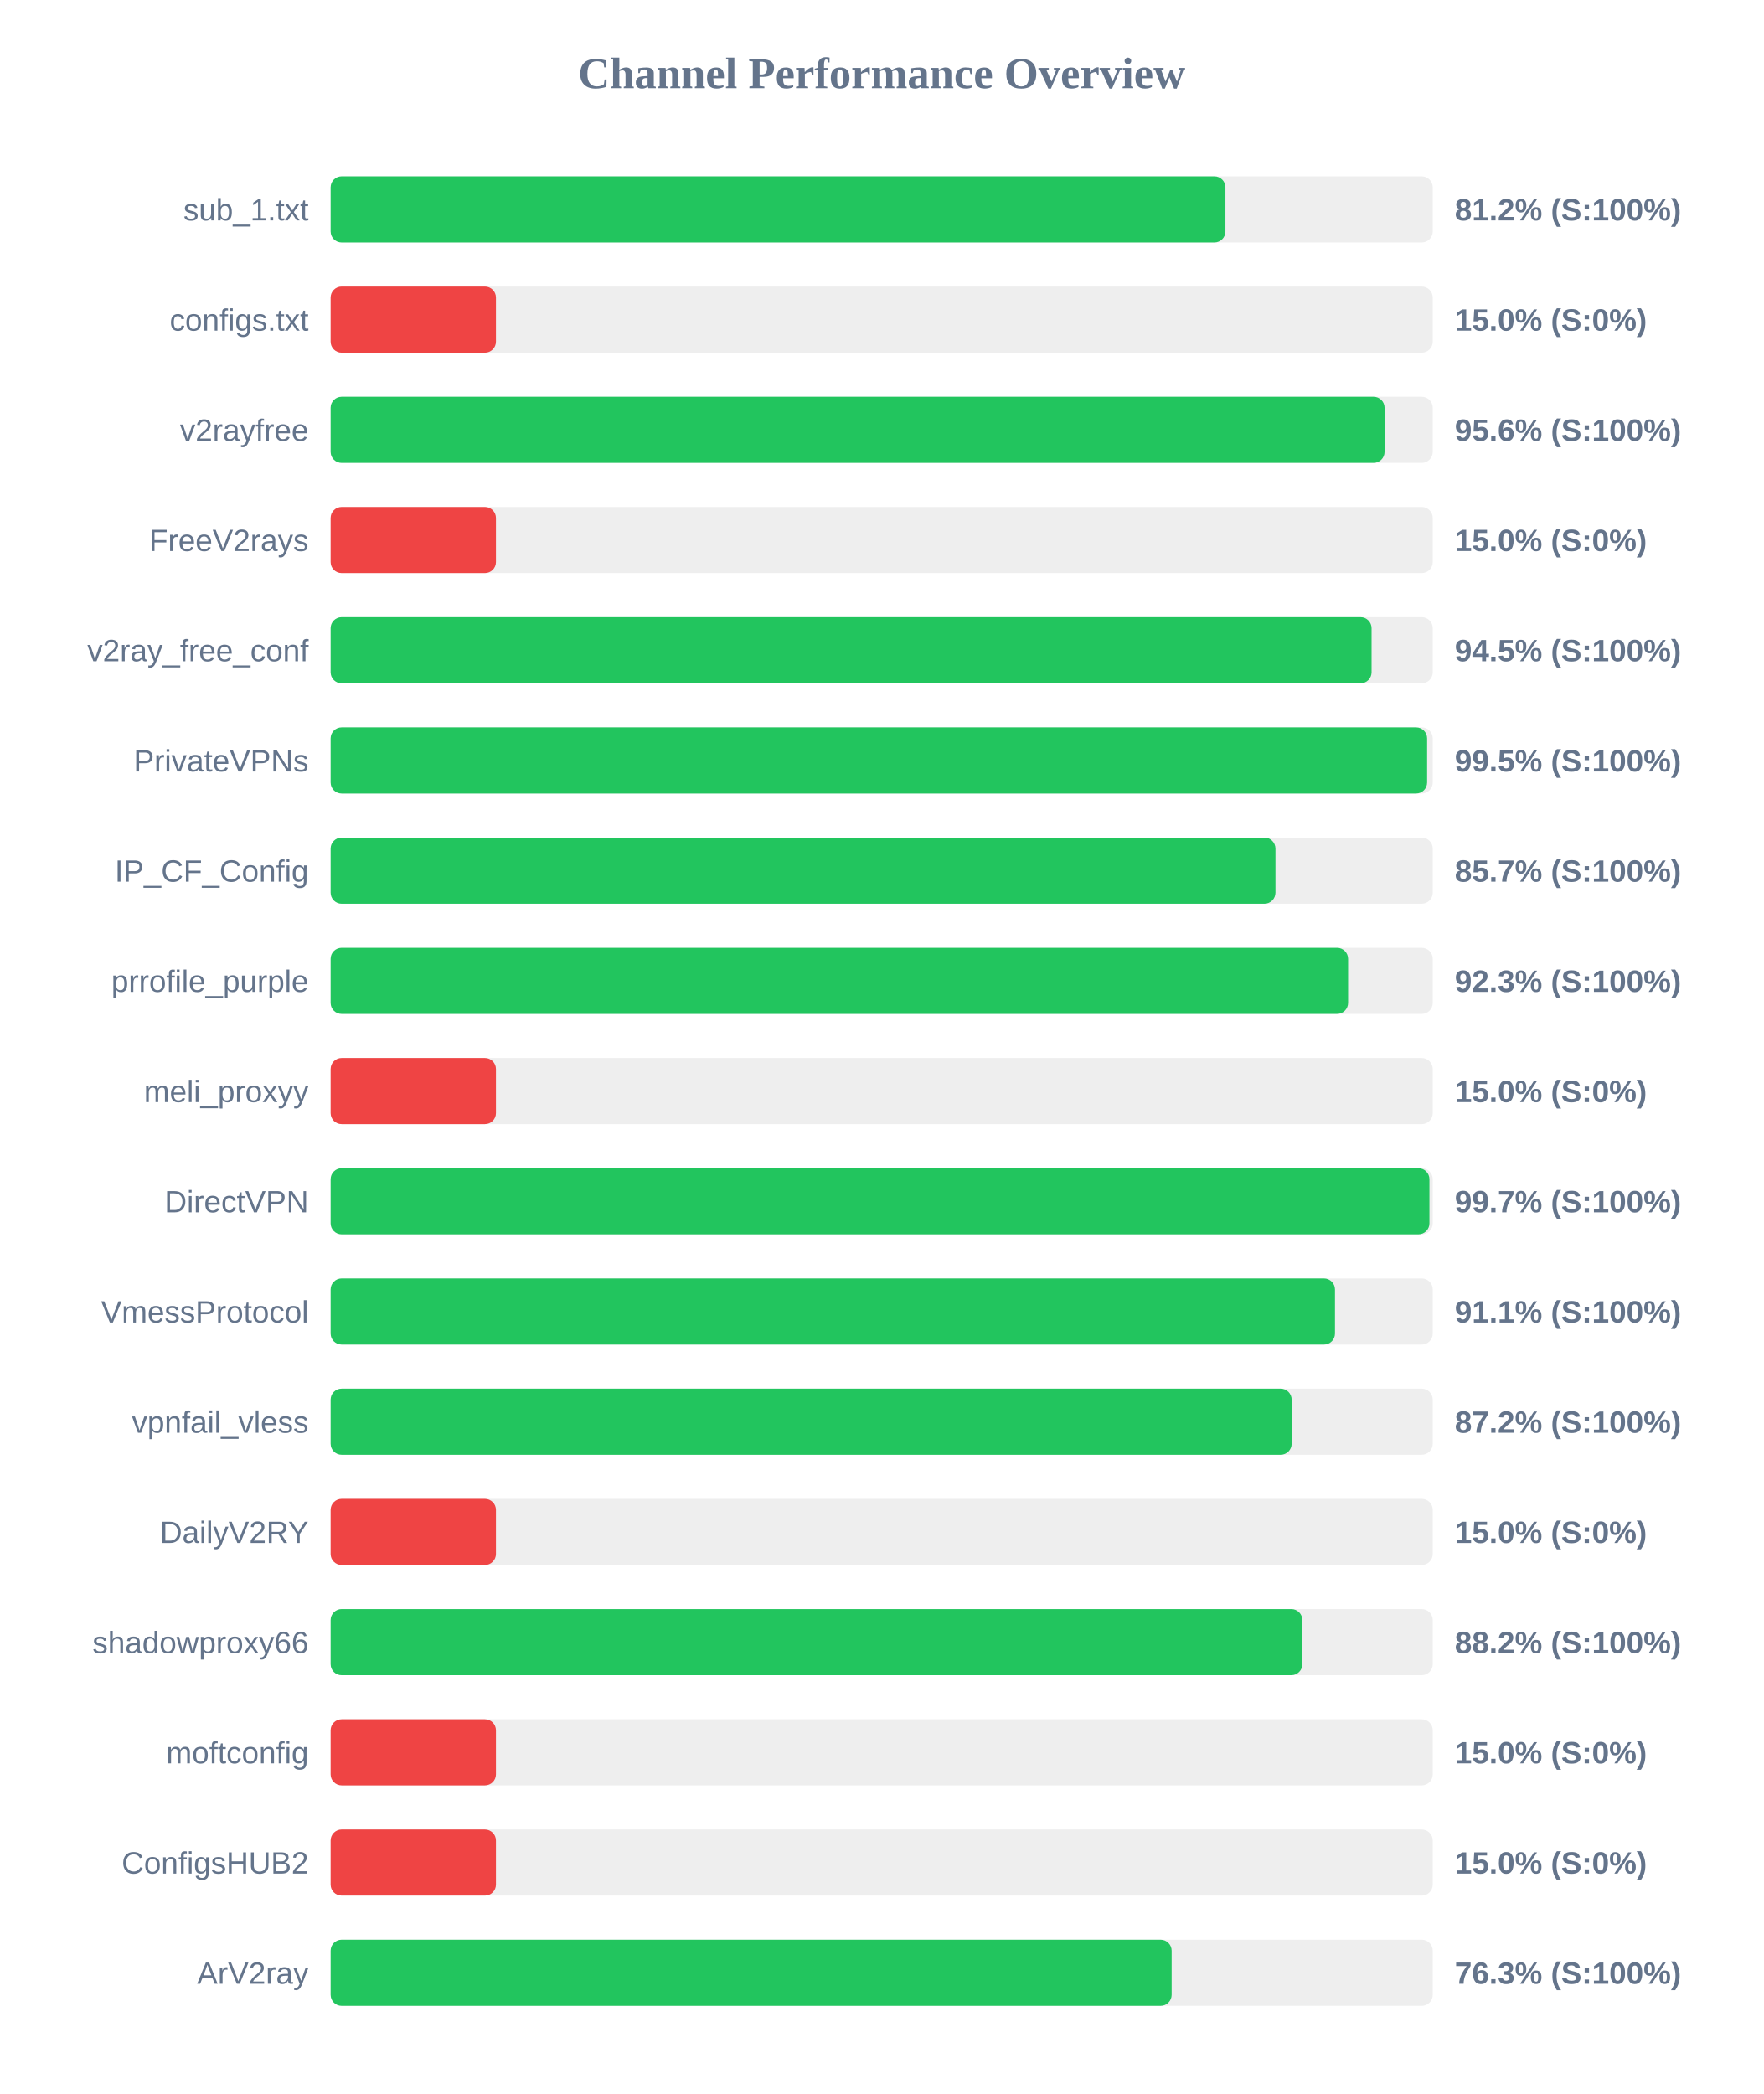
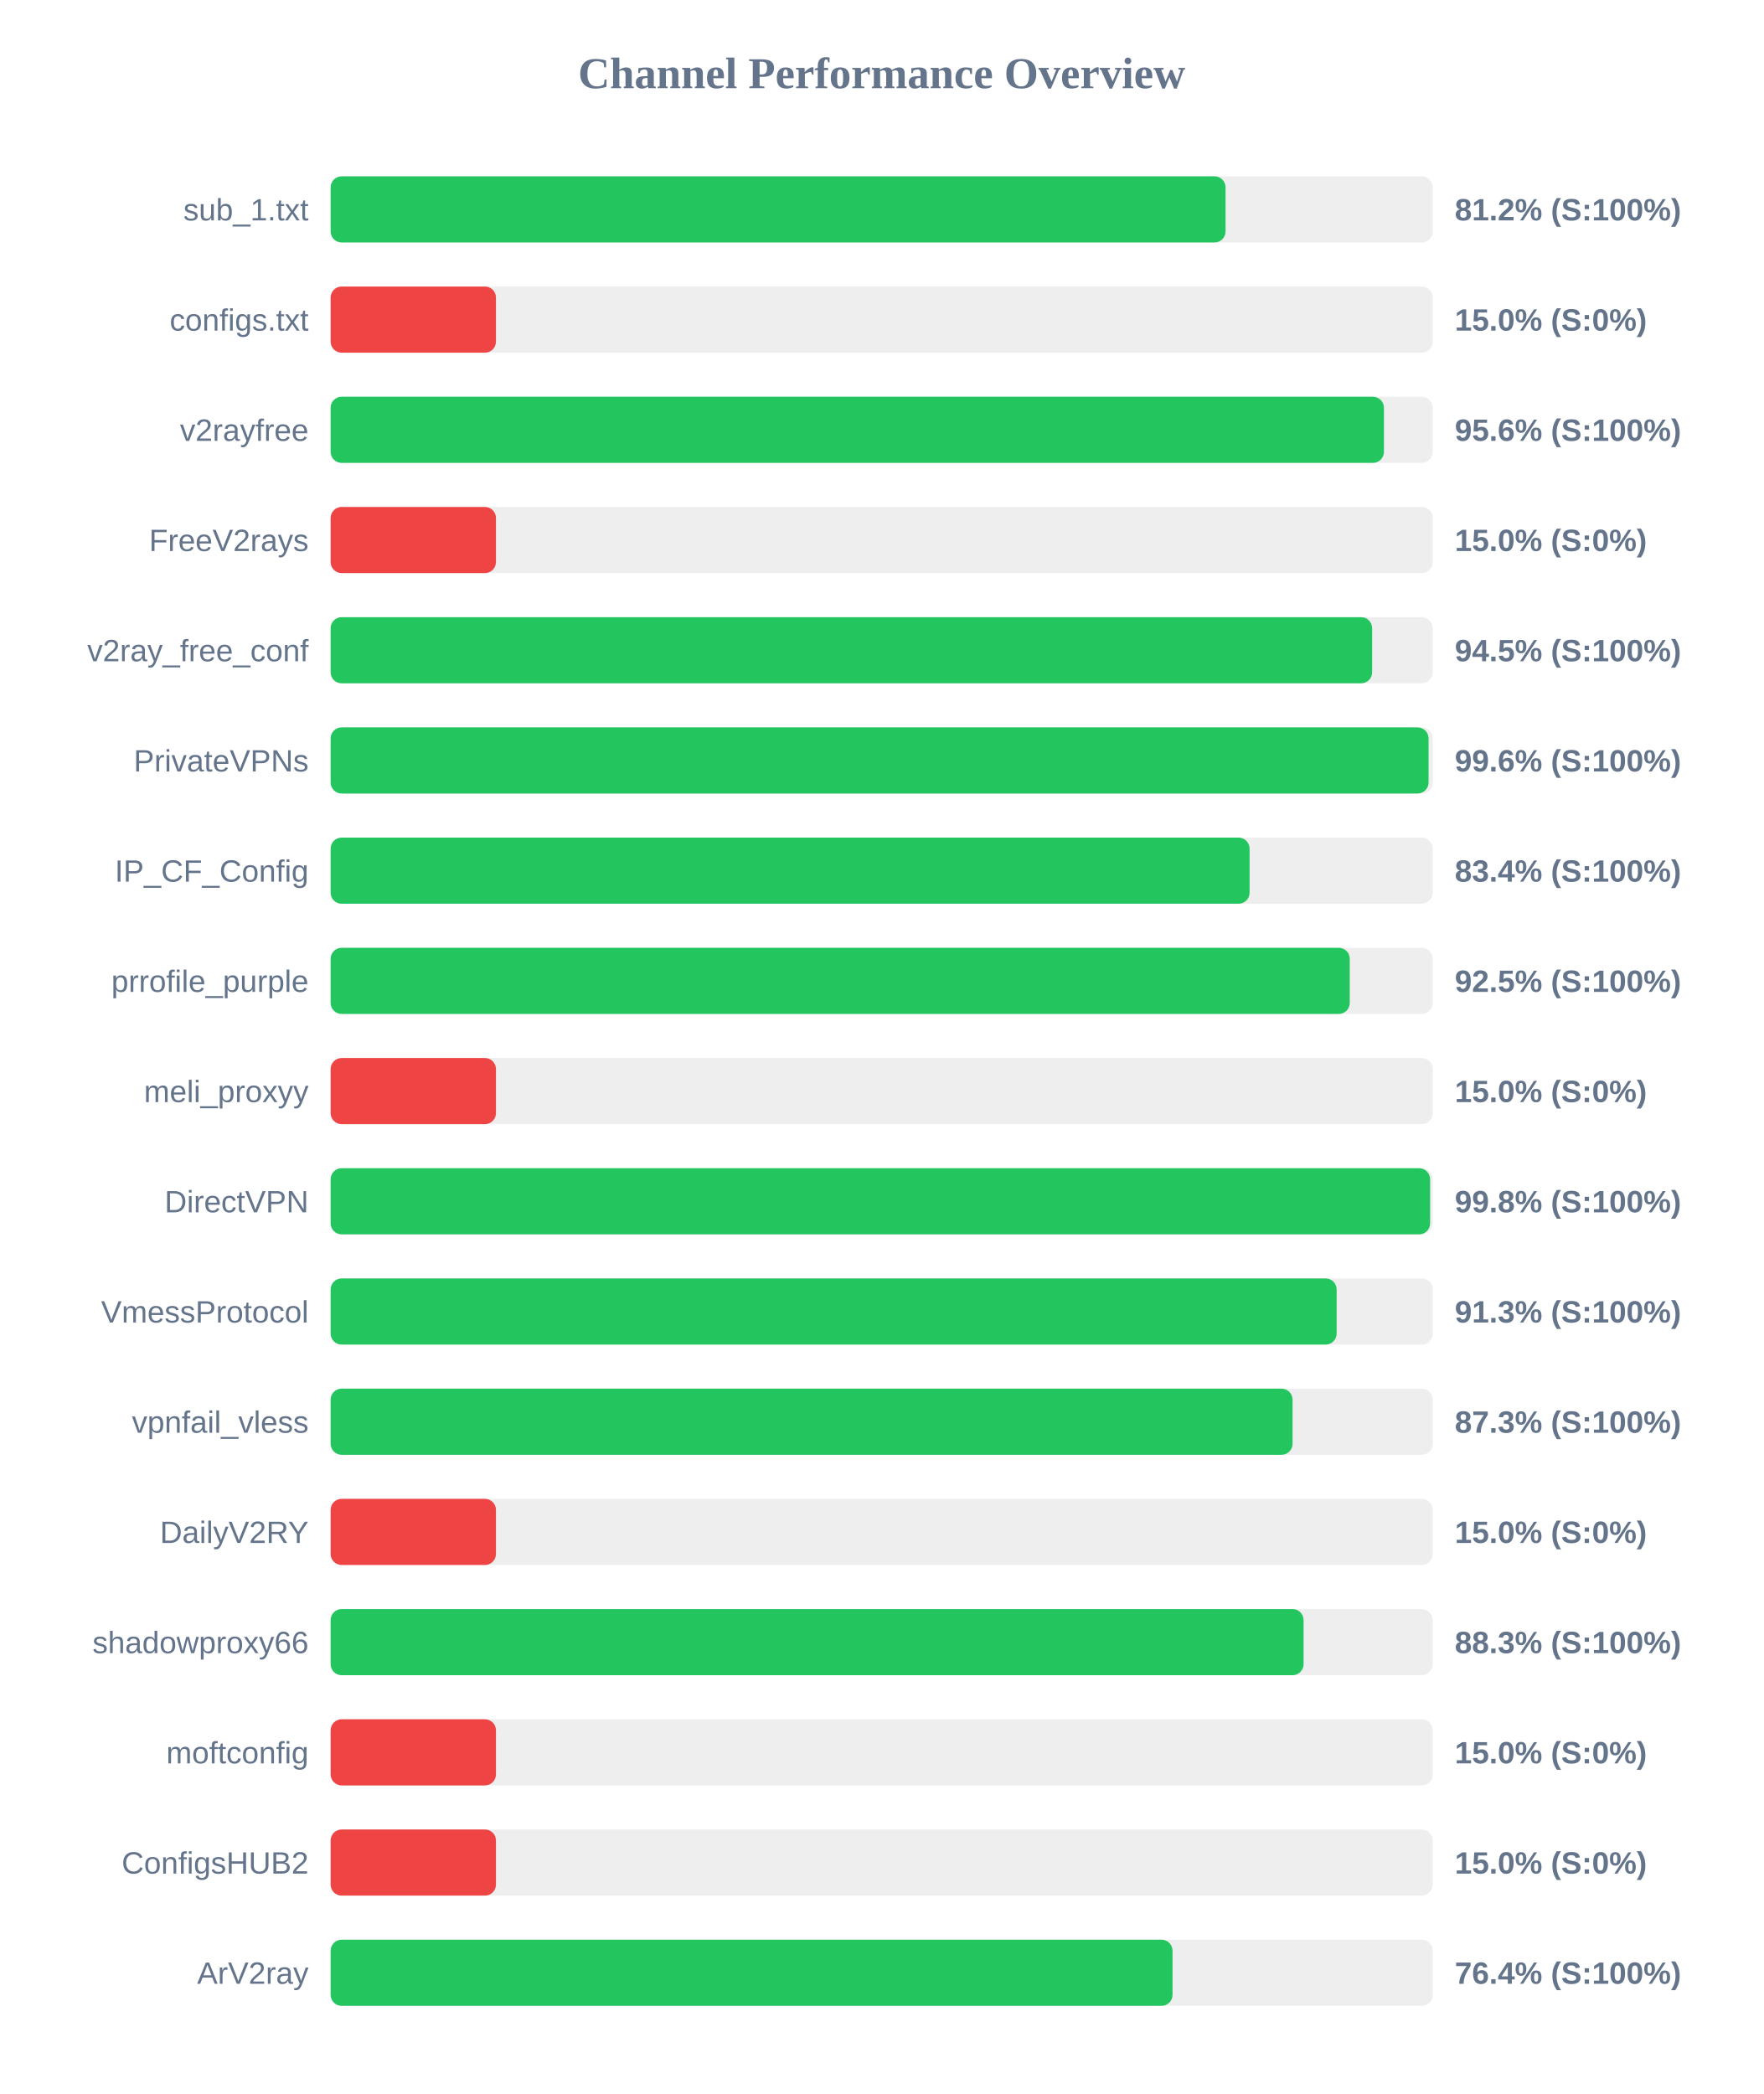
<svg xmlns="http://www.w3.org/2000/svg" width="800" height="950" version="1.1">
  <style>
        .row { font: 14px Arial; fill: #64748b; }
        .score { font: bold 14px Arial; fill: #64748b; }
    </style>
  <text x="400" y="40" text-anchor="middle" font-size="20px" font-weight="bold" fill="#64748b">Channel Performance Overview</text>
  <rect x="150" y="80" width="500" height="30" fill="#eee" rx="5" />
-   <rect x="150" y="80" width="405.95" height="30" fill="#22c55e" rx="5" />
+   <rect x="150" y="80" width="406.0" height="30" fill="#22c55e" rx="5" />
  <text x="140" y="100" text-anchor="end" class="row">sub_1.txt</text>
  <text x="660" y="100" text-anchor="start" class="score">81.2% (S:100%)</text>
  <rect x="150" y="130" width="500" height="30" fill="#eee" rx="5" />
  <rect x="150" y="130" width="75.0" height="30" fill="#ef4444" rx="5" />
  <text x="140" y="150" text-anchor="end" class="row">configs.txt</text>
  <text x="660" y="150" text-anchor="start" class="score">15.0% (S:0%)</text>
  <rect x="150" y="180" width="500" height="30" fill="#eee" rx="5" />
-   <rect x="150" y="180" width="478.15" height="30" fill="#22c55e" rx="5" />
+   <rect x="150" y="180" width="477.85" height="30" fill="#22c55e" rx="5" />
  <text x="140" y="200" text-anchor="end" class="row">v2rayfree</text>
  <text x="660" y="200" text-anchor="start" class="score">95.6% (S:100%)</text>
  <rect x="150" y="230" width="500" height="30" fill="#eee" rx="5" />
  <rect x="150" y="230" width="75.0" height="30" fill="#ef4444" rx="5" />
  <text x="140" y="250" text-anchor="end" class="row">FreeV2rays</text>
  <text x="660" y="250" text-anchor="start" class="score">15.0% (S:0%)</text>
  <rect x="150" y="280" width="500" height="30" fill="#eee" rx="5" />
-   <rect x="150" y="280" width="472.25" height="30" fill="#22c55e" rx="5" />
+   <rect x="150" y="280" width="472.5" height="30" fill="#22c55e" rx="5" />
  <text x="140" y="300" text-anchor="end" class="row">v2ray_free_conf</text>
  <text x="660" y="300" text-anchor="start" class="score">94.5% (S:100%)</text>
  <rect x="150" y="330" width="500" height="30" fill="#eee" rx="5" />
-   <rect x="150" y="330" width="497.45" height="30" fill="#22c55e" rx="5" />
+   <rect x="150" y="330" width="498.1" height="30" fill="#22c55e" rx="5" />
  <text x="140" y="350" text-anchor="end" class="row">PrivateVPNs</text>
-   <text x="660" y="350" text-anchor="start" class="score">99.5% (S:100%)</text>
+   <text x="660" y="350" text-anchor="start" class="score">99.6% (S:100%)</text>
  <rect x="150" y="380" width="500" height="30" fill="#eee" rx="5" />
-   <rect x="150" y="380" width="428.65" height="30" fill="#22c55e" rx="5" />
+   <rect x="150" y="380" width="416.9" height="30" fill="#22c55e" rx="5" />
  <text x="140" y="400" text-anchor="end" class="row">IP_CF_Config</text>
-   <text x="660" y="400" text-anchor="start" class="score">85.7% (S:100%)</text>
+   <text x="660" y="400" text-anchor="start" class="score">83.4% (S:100%)</text>
  <rect x="150" y="430" width="500" height="30" fill="#eee" rx="5" />
-   <rect x="150" y="430" width="461.6" height="30" fill="#22c55e" rx="5" />
+   <rect x="150" y="430" width="462.35" height="30" fill="#22c55e" rx="5" />
  <text x="140" y="450" text-anchor="end" class="row">prrofile_purple</text>
-   <text x="660" y="450" text-anchor="start" class="score">92.3% (S:100%)</text>
+   <text x="660" y="450" text-anchor="start" class="score">92.5% (S:100%)</text>
  <rect x="150" y="480" width="500" height="30" fill="#eee" rx="5" />
  <rect x="150" y="480" width="75.0" height="30" fill="#ef4444" rx="5" />
  <text x="140" y="500" text-anchor="end" class="row">meli_proxyy</text>
  <text x="660" y="500" text-anchor="start" class="score">15.0% (S:0%)</text>
  <rect x="150" y="530" width="500" height="30" fill="#eee" rx="5" />
-   <rect x="150" y="530" width="498.5" height="30" fill="#22c55e" rx="5" />
+   <rect x="150" y="530" width="498.8" height="30" fill="#22c55e" rx="5" />
  <text x="140" y="550" text-anchor="end" class="row">DirectVPN</text>
-   <text x="660" y="550" text-anchor="start" class="score">99.7% (S:100%)</text>
+   <text x="660" y="550" text-anchor="start" class="score">99.8% (S:100%)</text>
  <rect x="150" y="580" width="500" height="30" fill="#eee" rx="5" />
-   <rect x="150" y="580" width="455.65" height="30" fill="#22c55e" rx="5" />
+   <rect x="150" y="580" width="456.4" height="30" fill="#22c55e" rx="5" />
  <text x="140" y="600" text-anchor="end" class="row">VmessProtocol</text>
-   <text x="660" y="600" text-anchor="start" class="score">91.1% (S:100%)</text>
+   <text x="660" y="600" text-anchor="start" class="score">91.3% (S:100%)</text>
  <rect x="150" y="630" width="500" height="30" fill="#eee" rx="5" />
-   <rect x="150" y="630" width="436.0" height="30" fill="#22c55e" rx="5" />
+   <rect x="150" y="630" width="436.4" height="30" fill="#22c55e" rx="5" />
  <text x="140" y="650" text-anchor="end" class="row">vpnfail_vless</text>
-   <text x="660" y="650" text-anchor="start" class="score">87.2% (S:100%)</text>
+   <text x="660" y="650" text-anchor="start" class="score">87.3% (S:100%)</text>
  <rect x="150" y="680" width="500" height="30" fill="#eee" rx="5" />
  <rect x="150" y="680" width="75.0" height="30" fill="#ef4444" rx="5" />
  <text x="140" y="700" text-anchor="end" class="row">DailyV2RY</text>
  <text x="660" y="700" text-anchor="start" class="score">15.0% (S:0%)</text>
  <rect x="150" y="730" width="500" height="30" fill="#eee" rx="5" />
-   <rect x="150" y="730" width="440.85" height="30" fill="#22c55e" rx="5" />
+   <rect x="150" y="730" width="441.4" height="30" fill="#22c55e" rx="5" />
  <text x="140" y="750" text-anchor="end" class="row">shadowproxy66</text>
-   <text x="660" y="750" text-anchor="start" class="score">88.2% (S:100%)</text>
+   <text x="660" y="750" text-anchor="start" class="score">88.3% (S:100%)</text>
  <rect x="150" y="780" width="500" height="30" fill="#eee" rx="5" />
  <rect x="150" y="780" width="75.0" height="30" fill="#ef4444" rx="5" />
  <text x="140" y="800" text-anchor="end" class="row">moftconfig</text>
  <text x="660" y="800" text-anchor="start" class="score">15.0% (S:0%)</text>
  <rect x="150" y="830" width="500" height="30" fill="#eee" rx="5" />
  <rect x="150" y="830" width="75.0" height="30" fill="#ef4444" rx="5" />
  <text x="140" y="850" text-anchor="end" class="row">ConfigsHUB2</text>
  <text x="660" y="850" text-anchor="start" class="score">15.0% (S:0%)</text>
  <rect x="150" y="880" width="500" height="30" fill="#eee" rx="5" />
-   <rect x="150" y="880" width="381.55" height="30" fill="#22c55e" rx="5" />
+   <rect x="150" y="880" width="381.95" height="30" fill="#22c55e" rx="5" />
  <text x="140" y="900" text-anchor="end" class="row">ArV2ray</text>
-   <text x="660" y="900" text-anchor="start" class="score">76.3% (S:100%)</text>
+   <text x="660" y="900" text-anchor="start" class="score">76.4% (S:100%)</text>
</svg>
